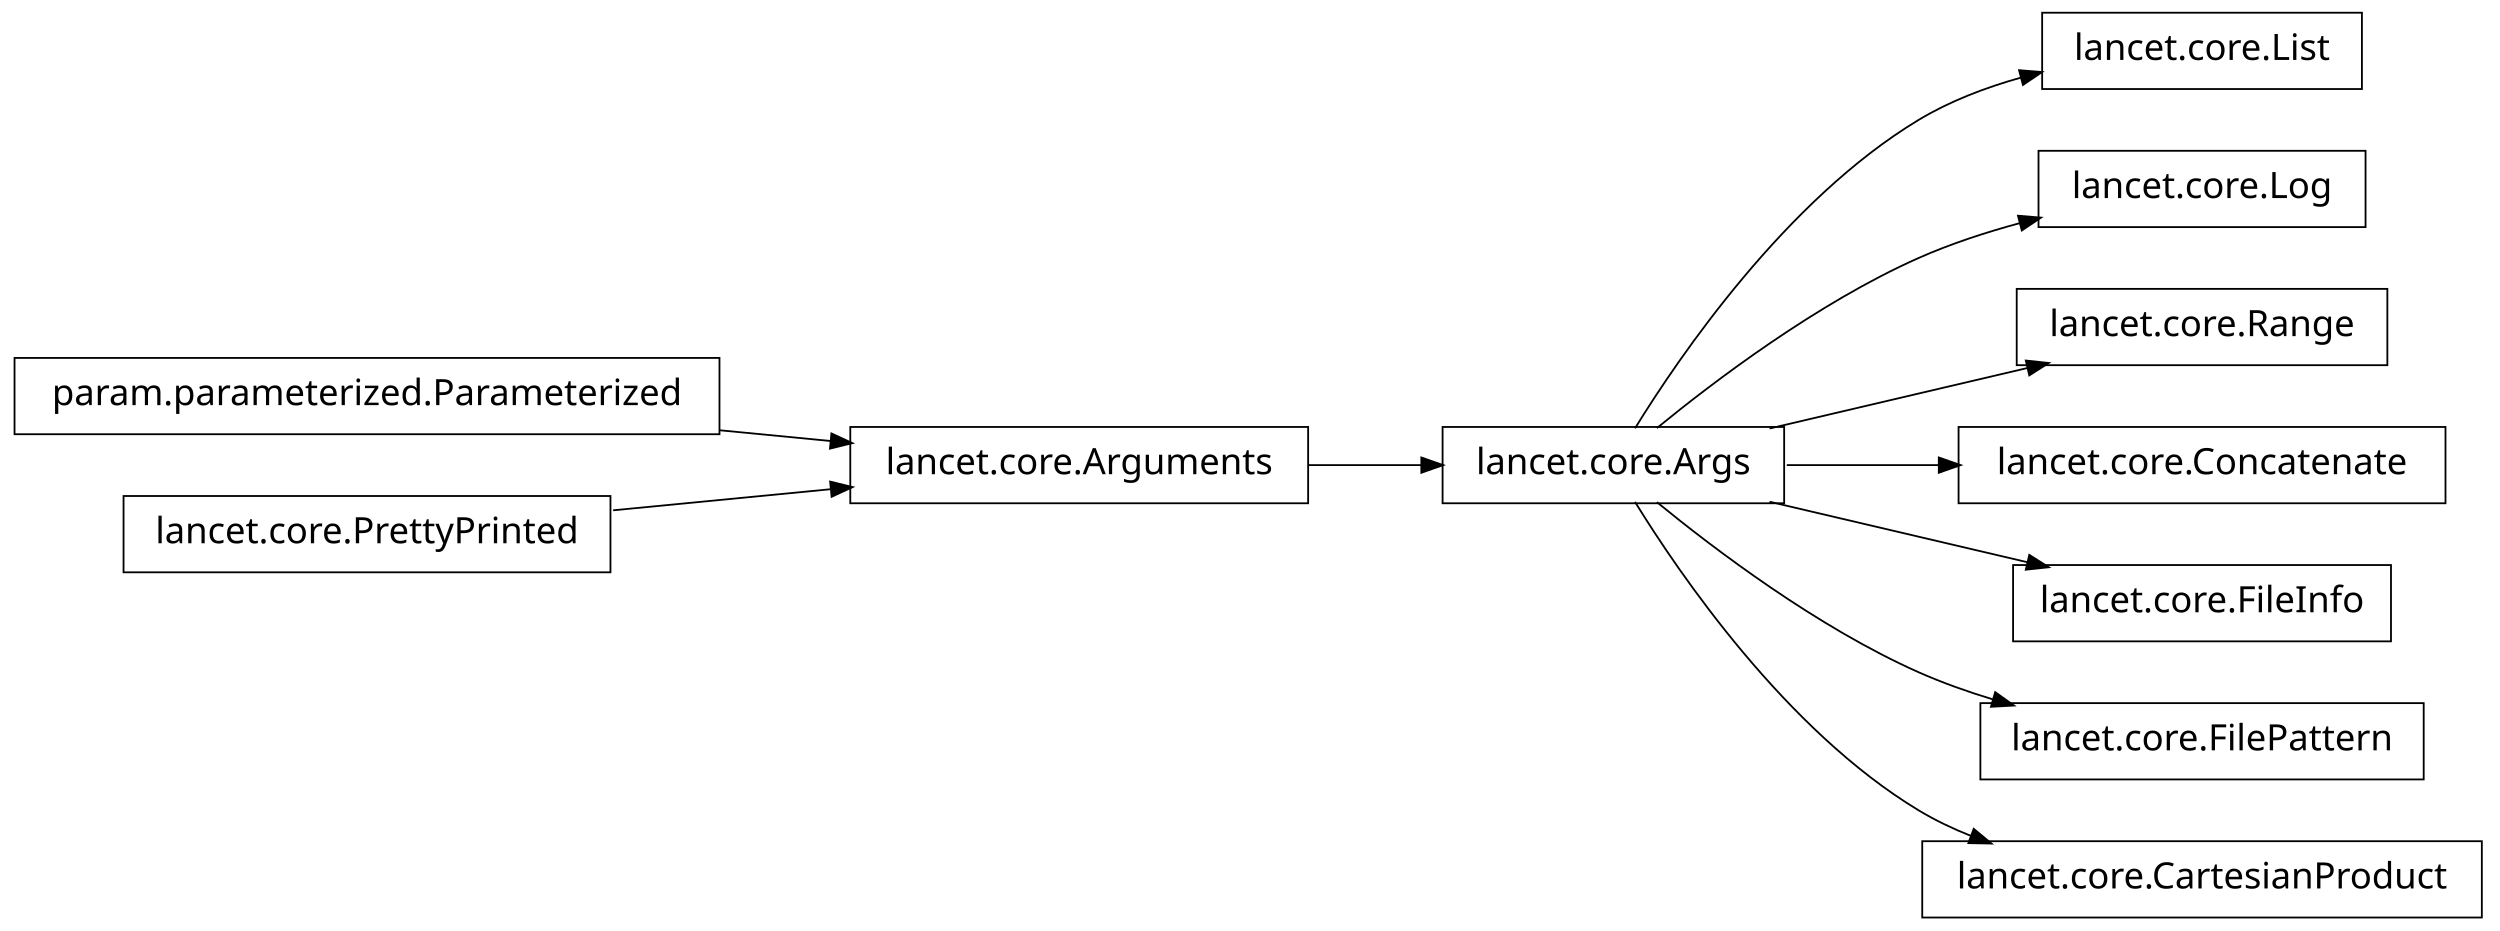
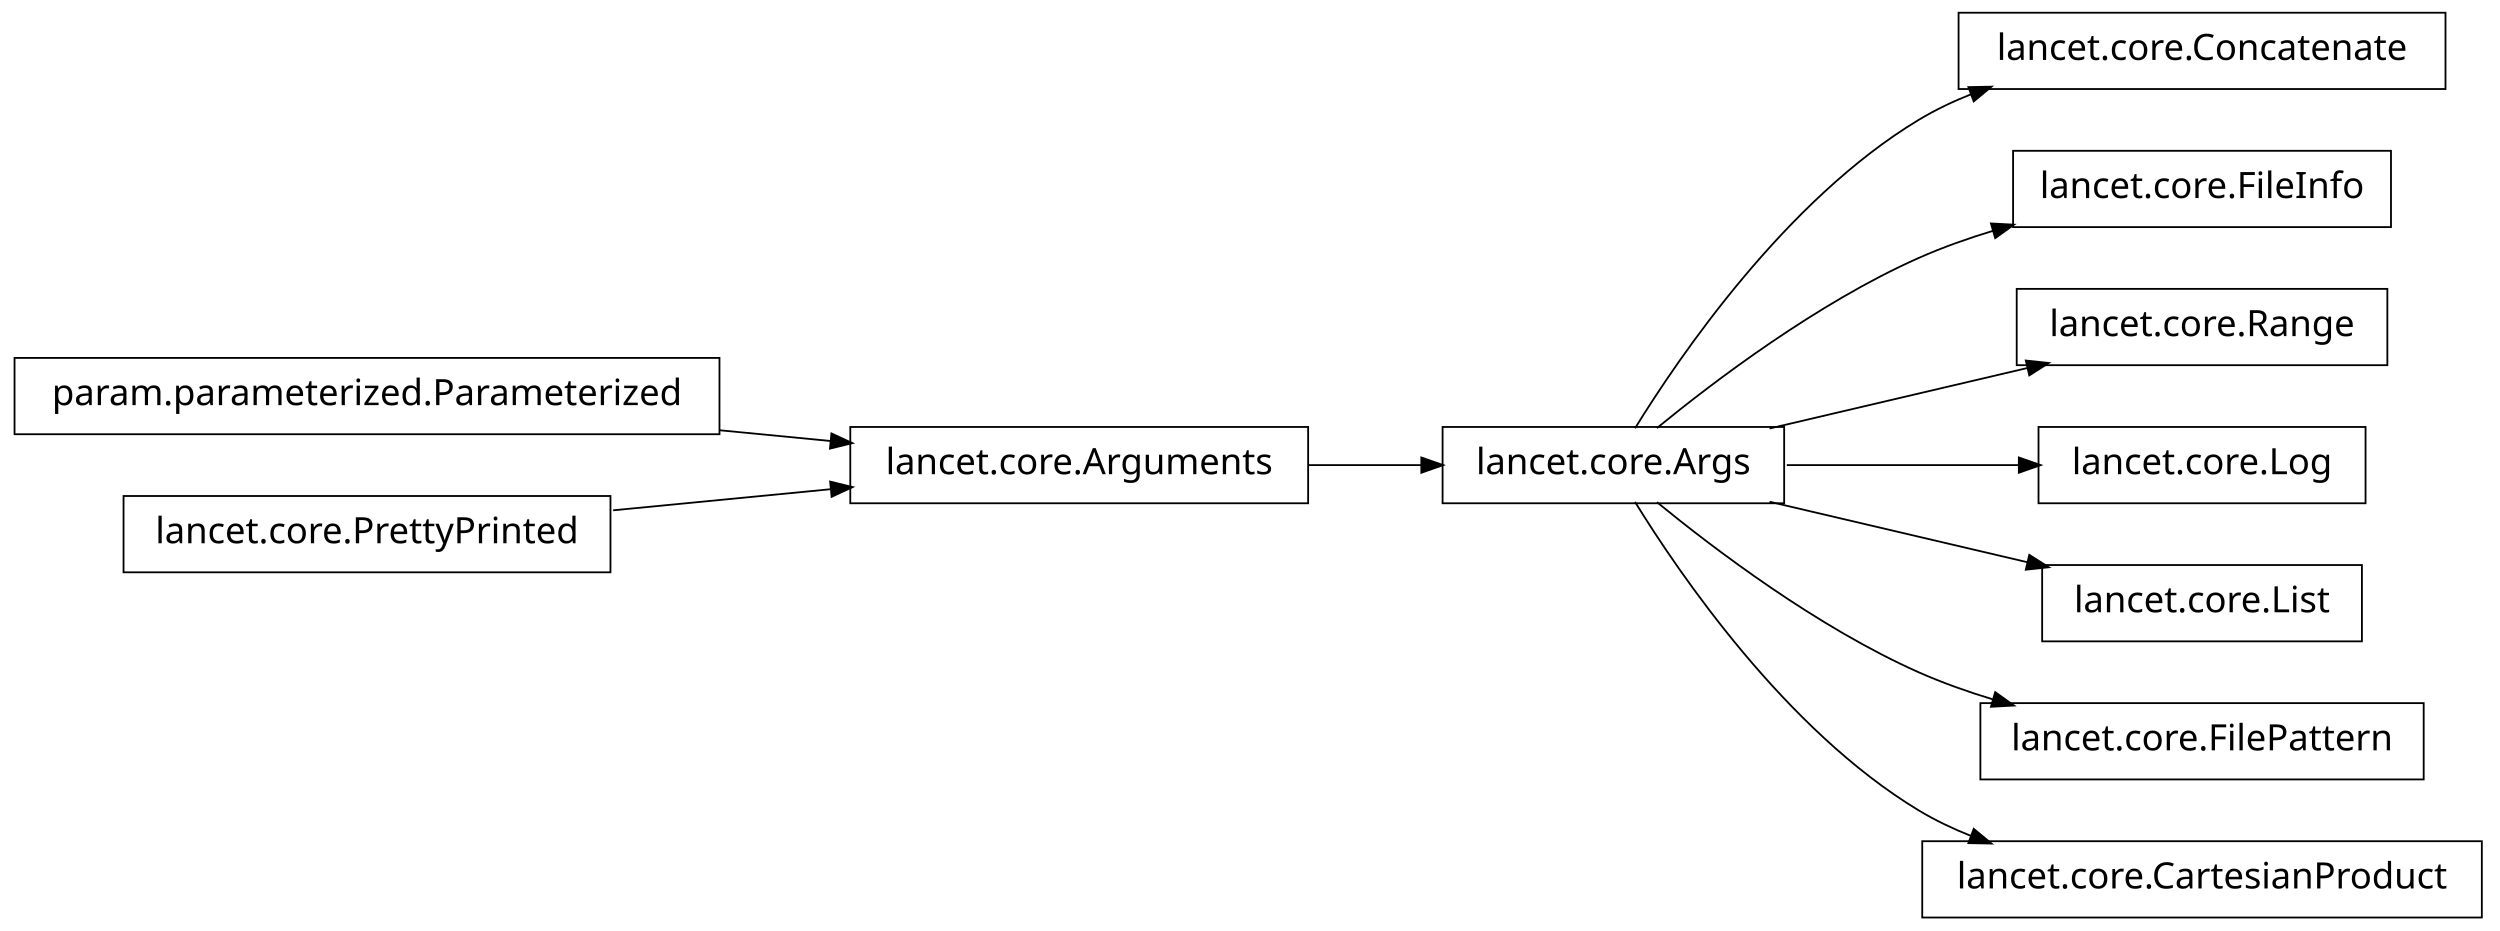
<svg xmlns="http://www.w3.org/2000/svg" width="688pt" height="256pt" viewBox="0.00 0.00 688.00 256.00">
  <g id="graph1" class="graph" transform="scale(1 1) rotate(0) translate(4 252)">
    <polygon fill="white" stroke="white" points="-4,5 -4,-252 685,-252 685,5 -4,5" />
    <g id="node1" class="node">
-       <polygon fill="none" stroke="black" stroke-width="0.5" points="646,-248.5 558,-248.5 558,-227.5 646,-227.5 646,-248.5" />
-       <text text-anchor="middle" x="602" y="-235.5" font-family="Vera" font-size="10.00">lancet.core.List</text>
+       <polygon fill="none" stroke="black" stroke-width="0.5" points="194,-153.5 5.68434e-14,-153.5 0,-132.5 194,-132.5 194,-153.5" />
+       <text text-anchor="middle" x="97" y="-140.5" font-family="Vera" font-size="10.00">param.parameterized.Parameterized</text>
+     </g>
+     <g id="node9" class="node">
+       <polygon fill="none" stroke="black" stroke-width="0.5" points="356,-134.5 230,-134.5 230,-113.5 356,-113.5 356,-134.5" />
+       <text text-anchor="middle" x="293" y="-121.5" font-family="Vera" font-size="10.00">lancet.core.Arguments</text>
+     </g>
+     <g id="edge10" class="edge">
+       <path fill="none" stroke="black" stroke-width="0.5" d="M194.139,-133.583C204.467,-132.582 214.808,-131.58 224.703,-130.621" />
+       <polygon fill="black" stroke="black" points="225.027,-132.348 229.835,-130.123 224.689,-128.864 225.027,-132.348" />
    </g>
    <g id="node2" class="node">
+       <polygon fill="none" stroke="black" stroke-width="0.5" points="669,-248.5 535,-248.5 535,-227.5 669,-227.5 669,-248.5" />
+       <text text-anchor="middle" x="602" y="-235.5" font-family="Vera" font-size="10.00">lancet.core.Concatenate</text>
+     </g>
+     <g id="node3" class="node">
      <polygon fill="none" stroke="black" stroke-width="0.5" points="487,-134.5 393,-134.5 393,-113.5 487,-113.5 487,-134.5" />
      <text text-anchor="middle" x="440" y="-121.5" font-family="Vera" font-size="10.00">lancet.core.Args</text>
    </g>
    <g id="edge2" class="edge">
-       <path fill="none" stroke="black" stroke-width="0.5" d="M445.959,-134.135C458.047,-153.756 487.43,-196.936 524,-219 532.536,-224.15 542.392,-227.906 552.164,-230.644" />
-       <polygon fill="black" stroke="black" points="551.978,-232.404 557.258,-231.985 552.869,-229.02 551.978,-232.404" />
+       <path fill="none" stroke="black" stroke-width="0.5" d="M445.959,-134.135C458.047,-153.756 487.43,-196.936 524,-219 528.568,-221.756 533.515,-224.113 538.624,-226.128" />
+       <polygon fill="black" stroke="black" points="538.059,-227.785 543.355,-227.884 539.277,-224.504 538.059,-227.785" />
    </g>
    <g id="node5" class="node">
-       <polygon fill="none" stroke="black" stroke-width="0.5" points="647,-210.5 557,-210.5 557,-189.5 647,-189.5 647,-210.5" />
-       <text text-anchor="middle" x="602" y="-197.5" font-family="Vera" font-size="10.00">lancet.core.Log</text>
+       <polygon fill="none" stroke="black" stroke-width="0.5" points="654,-210.5 550,-210.5 550,-189.5 654,-189.5 654,-210.5" />
+       <text text-anchor="middle" x="602" y="-197.5" font-family="Vera" font-size="10.00">lancet.core.FileInfo</text>
    </g>
    <g id="edge4" class="edge">
-       <path fill="none" stroke="black" stroke-width="0.5" d="M451.975,-134.191C467.567,-146.952 496.13,-168.635 524,-181 532.788,-184.899 542.502,-188.076 552.007,-190.637" />
-       <polygon fill="black" stroke="black" points="551.672,-192.358 556.952,-191.921 552.552,-188.971 551.672,-192.358" />
+       <path fill="none" stroke="black" stroke-width="0.5" d="M451.975,-134.191C467.567,-146.952 496.13,-168.635 524,-181 530.521,-183.893 537.553,-186.389 544.631,-188.531" />
+       <polygon fill="black" stroke="black" points="544.242,-190.24 549.532,-189.957 545.221,-186.88 544.242,-190.24" />
    </g>
    <g id="node7" class="node">
      <polygon fill="none" stroke="black" stroke-width="0.5" points="653,-172.5 551,-172.5 551,-151.5 653,-151.5 653,-172.5" />
      <text text-anchor="middle" x="602" y="-159.5" font-family="Vera" font-size="10.00">lancet.core.Range</text>
    </g>
    <g id="edge6" class="edge">
      <path fill="none" stroke="black" stroke-width="0.5" d="M482.988,-134.084C504.861,-139.214 531.518,-145.467 554.054,-150.753" />
      <polygon fill="black" stroke="black" points="553.825,-152.497 559.093,-151.935 554.625,-149.09 553.825,-152.497" />
    </g>
-     <g id="node9" class="node">
-       <polygon fill="none" stroke="black" stroke-width="0.5" points="669,-134.5 535,-134.5 535,-113.5 669,-113.5 669,-134.5" />
-       <text text-anchor="middle" x="602" y="-121.5" font-family="Vera" font-size="10.00">lancet.core.Concatenate</text>
+     <g id="node13" class="node">
+       <polygon fill="none" stroke="black" stroke-width="0.5" points="647,-134.5 557,-134.5 557,-113.5 647,-113.5 647,-134.5" />
+       <text text-anchor="middle" x="602" y="-121.5" font-family="Vera" font-size="10.00">lancet.core.Log</text>
    </g>
-     <g id="edge8" class="edge">
-       <path fill="none" stroke="black" stroke-width="0.5" d="M487.729,-124C500.863,-124 515.409,-124 529.599,-124" />
-       <polygon fill="black" stroke="black" points="529.807,-125.75 534.807,-124 529.807,-122.25 529.807,-125.75" />
+     <g id="edge12" class="edge">
+       <path fill="none" stroke="black" stroke-width="0.5" d="M487.729,-124C507.863,-124 531.315,-124 551.717,-124" />
+       <polygon fill="black" stroke="black" points="551.834,-125.75 556.834,-124 551.834,-122.25 551.834,-125.75" />
    </g>
-     <g id="node11" class="node">
-       <polygon fill="none" stroke="black" stroke-width="0.5" points="654,-96.5 550,-96.5 550,-75.5 654,-75.5 654,-96.5" />
-       <text text-anchor="middle" x="602" y="-83.5" font-family="Vera" font-size="10.00">lancet.core.FileInfo</text>
+     <g id="node15" class="node">
+       <polygon fill="none" stroke="black" stroke-width="0.5" points="646,-96.5 558,-96.5 558,-75.5 646,-75.5 646,-96.5" />
+       <text text-anchor="middle" x="602" y="-83.5" font-family="Vera" font-size="10.00">lancet.core.List</text>
    </g>
-     <g id="edge10" class="edge">
+     <g id="edge14" class="edge">
      <path fill="none" stroke="black" stroke-width="0.5" d="M482.988,-113.916C504.861,-108.786 531.518,-102.533 554.054,-97.247" />
      <polygon fill="black" stroke="black" points="554.625,-98.91 559.093,-96.065 553.825,-95.503 554.625,-98.91" />
    </g>
-     <g id="node13" class="node">
+     <g id="node17" class="node">
      <polygon fill="none" stroke="black" stroke-width="0.5" points="663,-58.5 541,-58.5 541,-37.5 663,-37.5 663,-58.5" />
      <text text-anchor="middle" x="602" y="-45.5" font-family="Vera" font-size="10.00">lancet.core.FilePattern</text>
    </g>
-     <g id="edge12" class="edge">
+     <g id="edge16" class="edge">
      <path fill="none" stroke="black" stroke-width="0.5" d="M451.975,-113.809C467.567,-101.048 496.13,-79.365 524,-67 530.521,-64.107 537.553,-61.611 544.631,-59.469" />
      <polygon fill="black" stroke="black" points="545.221,-61.12 549.532,-58.042 544.242,-57.76 545.221,-61.12" />
    </g>
-     <g id="node18" class="node">
+     <g id="node19" class="node">
      <polygon fill="none" stroke="black" stroke-width="0.5" points="679,-20.5 525,-20.5 525,0.5 679,0.5 679,-20.5" />
      <text text-anchor="middle" x="602" y="-7.5" font-family="Vera" font-size="10.00">lancet.core.CartesianProduct</text>
    </g>
-     <g id="edge16" class="edge">
+     <g id="edge18" class="edge">
      <path fill="none" stroke="black" stroke-width="0.5" d="M445.959,-113.865C458.047,-94.244 487.43,-51.064 524,-29 528.568,-26.244 533.515,-23.887 538.624,-21.872" />
      <polygon fill="black" stroke="black" points="539.277,-23.496 543.355,-20.116 538.059,-20.215 539.277,-23.496" />
    </g>
-     <g id="node4" class="node">
-       <polygon fill="none" stroke="black" stroke-width="0.5" points="194,-153.5 5.68434e-14,-153.5 0,-132.5 194,-132.5 194,-153.5" />
-       <text text-anchor="middle" x="97" y="-140.5" font-family="Vera" font-size="10.00">param.parameterized.Parameterized</text>
-     </g>
-     <g id="node15" class="node">
-       <polygon fill="none" stroke="black" stroke-width="0.5" points="356,-134.5 230,-134.5 230,-113.5 356,-113.5 356,-134.5" />
-       <text text-anchor="middle" x="293" y="-121.5" font-family="Vera" font-size="10.00">lancet.core.Arguments</text>
-     </g>
    <g id="edge20" class="edge">
-       <path fill="none" stroke="black" stroke-width="0.5" d="M194.139,-133.583C204.467,-132.582 214.808,-131.58 224.703,-130.621" />
-       <polygon fill="black" stroke="black" points="225.027,-132.348 229.835,-130.123 224.689,-128.864 225.027,-132.348" />
-     </g>
-     <g id="edge14" class="edge">
      <path fill="none" stroke="black" stroke-width="0.5" d="M356.194,-124C366.532,-124 377.147,-124 387.199,-124" />
      <polygon fill="black" stroke="black" points="387.4,-125.75 392.4,-124 387.4,-122.25 387.4,-125.75" />
    </g>
-     <g id="node17" class="node">
+     <g id="node10" class="node">
      <polygon fill="none" stroke="black" stroke-width="0.5" points="164,-115.5 30,-115.5 30,-94.5 164,-94.5 164,-115.5" />
      <text text-anchor="middle" x="97" y="-102.5" font-family="Vera" font-size="10.00">lancet.core.PrettyPrinted</text>
    </g>
-     <g id="edge18" class="edge">
+     <g id="edge8" class="edge">
      <path fill="none" stroke="black" stroke-width="0.5" d="M164.727,-111.565C184.045,-113.438 205.103,-115.479 224.468,-117.357" />
      <polygon fill="black" stroke="black" points="224.737,-119.141 229.883,-117.881 225.075,-115.657 224.737,-119.141" />
    </g>
  </g>
</svg>
